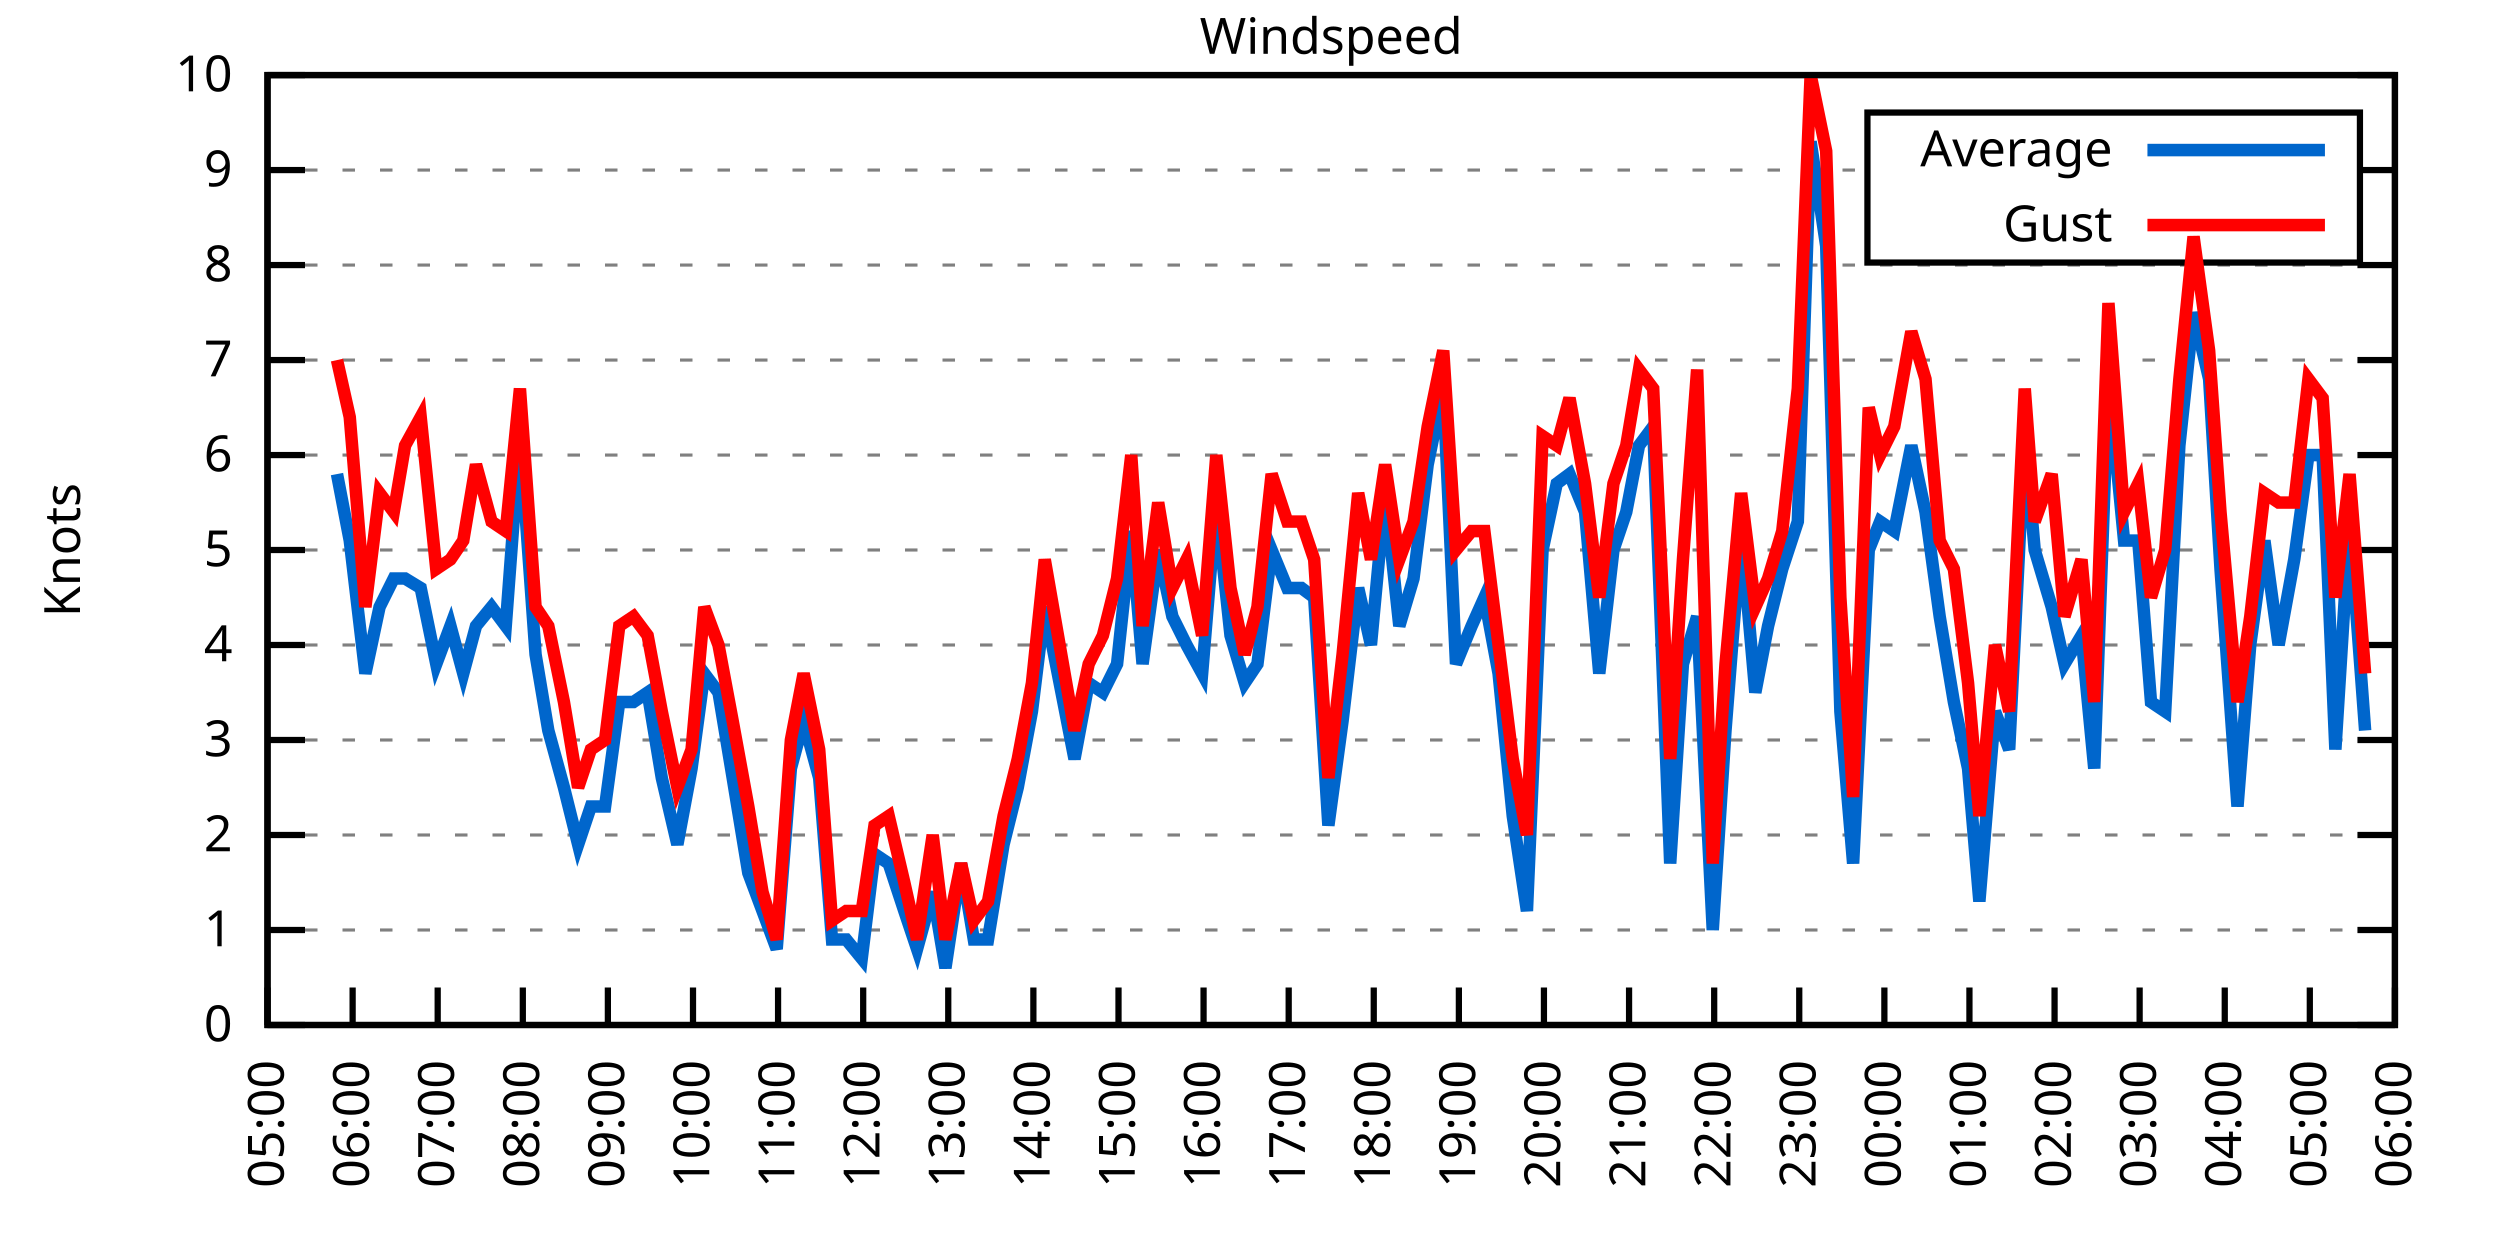
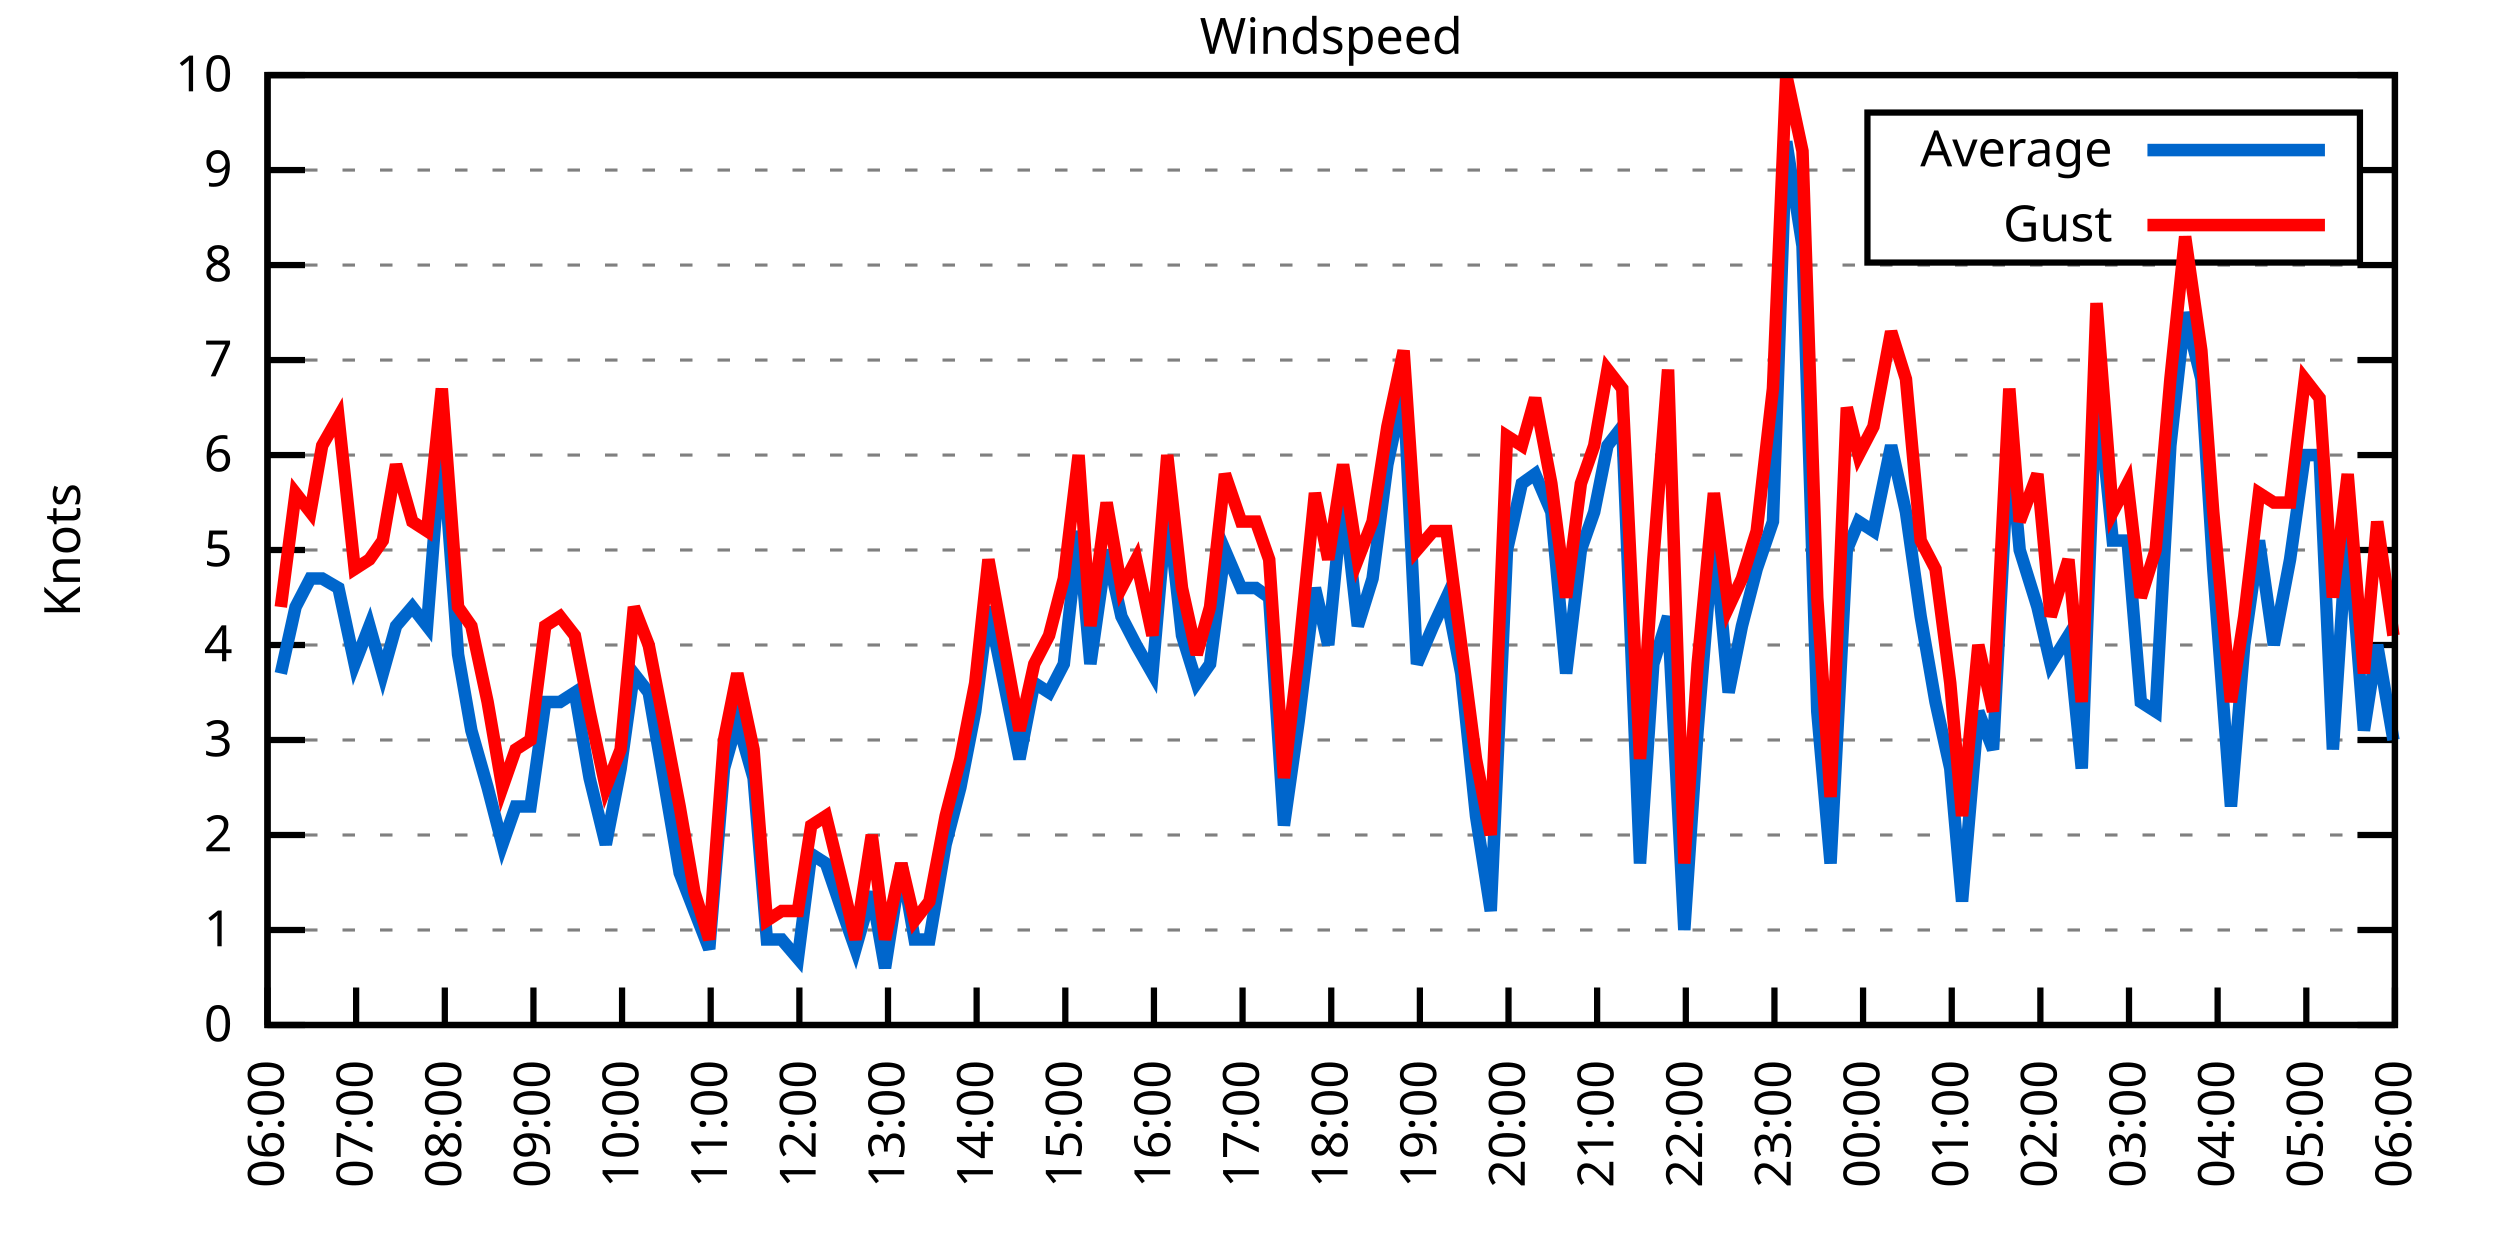
<svg xmlns="http://www.w3.org/2000/svg" xmlns:xlink="http://www.w3.org/1999/xlink" width="400" height="200" viewBox="0 0 400 200">
  <g id="gnuplot_canvas">
    <rect x="0" y="0" width="400" height="200" fill="none" />
    <defs>
      <circle id="gpDot" r="0.5" stroke-width="0.5" stroke="currentColor" />
      <path id="gpPt0" stroke-width="0.333" stroke="currentColor" d="M-1,0 h2 M0,-1 v2" />
      <path id="gpPt1" stroke-width="0.333" stroke="currentColor" d="M-1,-1 L1,1 M1,-1 L-1,1" />
      <path id="gpPt2" stroke-width="0.333" stroke="currentColor" d="M-1,0 L1,0 M0,-1 L0,1 M-1,-1 L1,1 M-1,1 L1,-1" />
      <rect id="gpPt3" stroke-width="0.333" stroke="currentColor" x="-1" y="-1" width="2" height="2" />
      <rect id="gpPt4" stroke-width="0.333" stroke="currentColor" fill="currentColor" x="-1" y="-1" width="2" height="2" />
      <circle id="gpPt5" stroke-width="0.333" stroke="currentColor" cx="0" cy="0" r="1" />
      <use xlink:href="#gpPt5" id="gpPt6" fill="currentColor" stroke="none" />
      <path id="gpPt7" stroke-width="0.333" stroke="currentColor" d="M0,-1.33 L-1.33,0.67 L1.33,0.67 z" />
      <use xlink:href="#gpPt7" id="gpPt8" fill="currentColor" stroke="none" />
      <use xlink:href="#gpPt7" id="gpPt9" stroke="currentColor" transform="rotate(180)" />
      <use xlink:href="#gpPt9" id="gpPt10" fill="currentColor" stroke="none" />
      <use xlink:href="#gpPt3" id="gpPt11" stroke="currentColor" transform="rotate(45)" />
      <use xlink:href="#gpPt11" id="gpPt12" fill="currentColor" stroke="none" />
      <path id="gpPt13" stroke-width="0.333" stroke="currentColor" d="M0,1.330 L1.265,0.411 L0.782,-1.067 L-0.782,-1.076 L-1.265,0.411 z" />
      <use xlink:href="#gpPt13" id="gpPt14" fill="currentColor" stroke="none" />
      <filter id="textbox" filterUnits="objectBoundingBox" x="0" y="0" height="1" width="1">
        <feFlood flood-color="white" flood-opacity="1" result="bgnd" />
        <feComposite in="SourceGraphic" in2="bgnd" operator="atop" />
      </filter>
      <filter id="greybox" filterUnits="objectBoundingBox" x="0" y="0" height="1" width="1">
        <feFlood flood-color="lightgrey" flood-opacity="1" result="grey" />
        <feComposite in="SourceGraphic" in2="grey" operator="atop" />
      </filter>
    </defs>
    <g fill="none" color="white" stroke="currentColor" stroke-width="1.00" stroke-linecap="butt" stroke-linejoin="miter">
</g>
    <g fill="none" color="black" stroke="currentColor" stroke-width="1.00" stroke-linecap="butt" stroke-linejoin="miter">
      <g stroke="none" shape-rendering="crispEdges">
        <polygon fill="rgb(255, 255, 255)" points="42.80,164.00 383.18,164.00 383.18,12.02 42.80,12.02 " />
      </g>
    </g>
    <g fill="none" color="black" stroke="currentColor" stroke-width="1.00" stroke-linecap="butt" stroke-linejoin="miter">
</g>
    <g fill="none" color="black" stroke="black" stroke-width="0.50" stroke-linecap="butt" stroke-linejoin="miter">
</g>
    <g fill="none" color="gray" stroke="currentColor" stroke-width="0.50" stroke-linecap="butt" stroke-linejoin="miter">
      <path stroke="gray" stroke-dasharray="2,4" class="gridline" d="M42.80,164.00 L383.19,164.00  " />
    </g>
    <g fill="none" color="gray" stroke="gray" stroke-width="1.00" stroke-linecap="butt" stroke-linejoin="miter">
</g>
    <g fill="none" color="black" stroke="currentColor" stroke-width="1.00" stroke-linecap="butt" stroke-linejoin="miter">
      <path stroke="black" d="M42.80,164.00 L48.80,164.00 M383.19,164.00 L377.19,164.00  " />
      <g transform="translate(37.20,166.60)" stroke="none" fill="black" font-family="Sans" font-size="8.00" text-anchor="end">
        <text>
          <tspan font-family="Sans"> 0</tspan>
        </text>
      </g>
    </g>
    <g fill="none" color="black" stroke="currentColor" stroke-width="1.00" stroke-linecap="butt" stroke-linejoin="miter">
</g>
    <g fill="none" color="black" stroke="black" stroke-width="0.50" stroke-linecap="butt" stroke-linejoin="miter">
</g>
    <g fill="none" color="gray" stroke="currentColor" stroke-width="0.50" stroke-linecap="butt" stroke-linejoin="miter">
      <path stroke="gray" stroke-dasharray="2,4" class="gridline" d="M42.80,148.80 L383.19,148.80  " />
    </g>
    <g fill="none" color="gray" stroke="gray" stroke-width="1.00" stroke-linecap="butt" stroke-linejoin="miter">
</g>
    <g fill="none" color="black" stroke="currentColor" stroke-width="1.00" stroke-linecap="butt" stroke-linejoin="miter">
      <path stroke="black" d="M42.80,148.80 L48.80,148.80 M383.19,148.80 L377.19,148.80  " />
      <g transform="translate(37.20,151.40)" stroke="none" fill="black" font-family="Sans" font-size="8.00" text-anchor="end">
        <text>
          <tspan font-family="Sans"> 1</tspan>
        </text>
      </g>
    </g>
    <g fill="none" color="black" stroke="currentColor" stroke-width="1.00" stroke-linecap="butt" stroke-linejoin="miter">
</g>
    <g fill="none" color="black" stroke="black" stroke-width="0.50" stroke-linecap="butt" stroke-linejoin="miter">
</g>
    <g fill="none" color="gray" stroke="currentColor" stroke-width="0.50" stroke-linecap="butt" stroke-linejoin="miter">
      <path stroke="gray" stroke-dasharray="2,4" class="gridline" d="M42.80,133.60 L383.19,133.60  " />
    </g>
    <g fill="none" color="gray" stroke="gray" stroke-width="1.00" stroke-linecap="butt" stroke-linejoin="miter">
</g>
    <g fill="none" color="black" stroke="currentColor" stroke-width="1.00" stroke-linecap="butt" stroke-linejoin="miter">
      <path stroke="black" d="M42.80,133.60 L48.80,133.60 M383.19,133.60 L377.19,133.60  " />
      <g transform="translate(37.20,136.20)" stroke="none" fill="black" font-family="Sans" font-size="8.00" text-anchor="end">
        <text>
          <tspan font-family="Sans"> 2</tspan>
        </text>
      </g>
    </g>
    <g fill="none" color="black" stroke="currentColor" stroke-width="1.00" stroke-linecap="butt" stroke-linejoin="miter">
</g>
    <g fill="none" color="black" stroke="black" stroke-width="0.50" stroke-linecap="butt" stroke-linejoin="miter">
</g>
    <g fill="none" color="gray" stroke="currentColor" stroke-width="0.50" stroke-linecap="butt" stroke-linejoin="miter">
      <path stroke="gray" stroke-dasharray="2,4" class="gridline" d="M42.80,118.40 L383.19,118.40  " />
    </g>
    <g fill="none" color="gray" stroke="gray" stroke-width="1.00" stroke-linecap="butt" stroke-linejoin="miter">
</g>
    <g fill="none" color="black" stroke="currentColor" stroke-width="1.00" stroke-linecap="butt" stroke-linejoin="miter">
      <path stroke="black" d="M42.80,118.40 L48.80,118.40 M383.19,118.40 L377.19,118.40  " />
      <g transform="translate(37.20,121.00)" stroke="none" fill="black" font-family="Sans" font-size="8.00" text-anchor="end">
        <text>
          <tspan font-family="Sans"> 3</tspan>
        </text>
      </g>
    </g>
    <g fill="none" color="black" stroke="currentColor" stroke-width="1.00" stroke-linecap="butt" stroke-linejoin="miter">
</g>
    <g fill="none" color="black" stroke="black" stroke-width="0.50" stroke-linecap="butt" stroke-linejoin="miter">
</g>
    <g fill="none" color="gray" stroke="currentColor" stroke-width="0.50" stroke-linecap="butt" stroke-linejoin="miter">
      <path stroke="gray" stroke-dasharray="2,4" class="gridline" d="M42.80,103.20 L383.19,103.20  " />
    </g>
    <g fill="none" color="gray" stroke="gray" stroke-width="1.00" stroke-linecap="butt" stroke-linejoin="miter">
</g>
    <g fill="none" color="black" stroke="currentColor" stroke-width="1.00" stroke-linecap="butt" stroke-linejoin="miter">
      <path stroke="black" d="M42.80,103.20 L48.80,103.20 M383.19,103.20 L377.19,103.20  " />
      <g transform="translate(37.20,105.80)" stroke="none" fill="black" font-family="Sans" font-size="8.00" text-anchor="end">
        <text>
          <tspan font-family="Sans"> 4</tspan>
        </text>
      </g>
    </g>
    <g fill="none" color="black" stroke="currentColor" stroke-width="1.00" stroke-linecap="butt" stroke-linejoin="miter">
</g>
    <g fill="none" color="black" stroke="black" stroke-width="0.50" stroke-linecap="butt" stroke-linejoin="miter">
</g>
    <g fill="none" color="gray" stroke="currentColor" stroke-width="0.50" stroke-linecap="butt" stroke-linejoin="miter">
      <path stroke="gray" stroke-dasharray="2,4" class="gridline" d="M42.80,88.00 L383.19,88.00  " />
    </g>
    <g fill="none" color="gray" stroke="gray" stroke-width="1.00" stroke-linecap="butt" stroke-linejoin="miter">
</g>
    <g fill="none" color="black" stroke="currentColor" stroke-width="1.00" stroke-linecap="butt" stroke-linejoin="miter">
      <path stroke="black" d="M42.80,88.00 L48.80,88.00 M383.19,88.00 L377.19,88.00  " />
      <g transform="translate(37.20,90.60)" stroke="none" fill="black" font-family="Sans" font-size="8.00" text-anchor="end">
        <text>
          <tspan font-family="Sans"> 5</tspan>
        </text>
      </g>
    </g>
    <g fill="none" color="black" stroke="currentColor" stroke-width="1.00" stroke-linecap="butt" stroke-linejoin="miter">
</g>
    <g fill="none" color="black" stroke="black" stroke-width="0.50" stroke-linecap="butt" stroke-linejoin="miter">
</g>
    <g fill="none" color="gray" stroke="currentColor" stroke-width="0.50" stroke-linecap="butt" stroke-linejoin="miter">
      <path stroke="gray" stroke-dasharray="2,4" class="gridline" d="M42.80,72.81 L383.19,72.81  " />
    </g>
    <g fill="none" color="gray" stroke="gray" stroke-width="1.00" stroke-linecap="butt" stroke-linejoin="miter">
</g>
    <g fill="none" color="black" stroke="currentColor" stroke-width="1.00" stroke-linecap="butt" stroke-linejoin="miter">
      <path stroke="black" d="M42.80,72.81 L48.80,72.81 M383.19,72.81 L377.19,72.81  " />
      <g transform="translate(37.20,75.41)" stroke="none" fill="black" font-family="Sans" font-size="8.00" text-anchor="end">
        <text>
          <tspan font-family="Sans"> 6</tspan>
        </text>
      </g>
    </g>
    <g fill="none" color="black" stroke="currentColor" stroke-width="1.00" stroke-linecap="butt" stroke-linejoin="miter">
</g>
    <g fill="none" color="black" stroke="black" stroke-width="0.50" stroke-linecap="butt" stroke-linejoin="miter">
</g>
    <g fill="none" color="gray" stroke="currentColor" stroke-width="0.50" stroke-linecap="butt" stroke-linejoin="miter">
      <path stroke="gray" stroke-dasharray="2,4" class="gridline" d="M42.80,57.61 L383.19,57.61  " />
    </g>
    <g fill="none" color="gray" stroke="gray" stroke-width="1.00" stroke-linecap="butt" stroke-linejoin="miter">
</g>
    <g fill="none" color="black" stroke="currentColor" stroke-width="1.00" stroke-linecap="butt" stroke-linejoin="miter">
      <path stroke="black" d="M42.80,57.61 L48.80,57.61 M383.19,57.61 L377.19,57.61  " />
      <g transform="translate(37.20,60.21)" stroke="none" fill="black" font-family="Sans" font-size="8.00" text-anchor="end">
        <text>
          <tspan font-family="Sans"> 7</tspan>
        </text>
      </g>
    </g>
    <g fill="none" color="black" stroke="currentColor" stroke-width="1.00" stroke-linecap="butt" stroke-linejoin="miter">
</g>
    <g fill="none" color="black" stroke="black" stroke-width="0.50" stroke-linecap="butt" stroke-linejoin="miter">
</g>
    <g fill="none" color="gray" stroke="currentColor" stroke-width="0.50" stroke-linecap="butt" stroke-linejoin="miter">
      <path stroke="gray" stroke-dasharray="2,4" class="gridline" d="M42.80,42.41 L383.19,42.41  " />
    </g>
    <g fill="none" color="gray" stroke="gray" stroke-width="1.00" stroke-linecap="butt" stroke-linejoin="miter">
</g>
    <g fill="none" color="black" stroke="currentColor" stroke-width="1.00" stroke-linecap="butt" stroke-linejoin="miter">
      <path stroke="black" d="M42.80,42.41 L48.80,42.41 M383.19,42.41 L377.19,42.41  " />
      <g transform="translate(37.20,45.01)" stroke="none" fill="black" font-family="Sans" font-size="8.00" text-anchor="end">
        <text>
          <tspan font-family="Sans"> 8</tspan>
        </text>
      </g>
    </g>
    <g fill="none" color="black" stroke="currentColor" stroke-width="1.00" stroke-linecap="butt" stroke-linejoin="miter">
</g>
    <g fill="none" color="black" stroke="black" stroke-width="0.50" stroke-linecap="butt" stroke-linejoin="miter">
</g>
    <g fill="none" color="gray" stroke="currentColor" stroke-width="0.50" stroke-linecap="butt" stroke-linejoin="miter">
      <path stroke="gray" stroke-dasharray="2,4" class="gridline" d="M42.80,27.21 L298.79,27.21 M377.59,27.21 L383.19,27.21  " />
    </g>
    <g fill="none" color="gray" stroke="gray" stroke-width="1.00" stroke-linecap="butt" stroke-linejoin="miter">
</g>
    <g fill="none" color="black" stroke="currentColor" stroke-width="1.00" stroke-linecap="butt" stroke-linejoin="miter">
      <path stroke="black" d="M42.80,27.21 L48.80,27.21 M383.19,27.21 L377.19,27.21  " />
      <g transform="translate(37.20,29.81)" stroke="none" fill="black" font-family="Sans" font-size="8.00" text-anchor="end">
        <text>
          <tspan font-family="Sans"> 9</tspan>
        </text>
      </g>
    </g>
    <g fill="none" color="black" stroke="currentColor" stroke-width="1.00" stroke-linecap="butt" stroke-linejoin="miter">
</g>
    <g fill="none" color="black" stroke="black" stroke-width="0.50" stroke-linecap="butt" stroke-linejoin="miter">
</g>
    <g fill="none" color="gray" stroke="currentColor" stroke-width="0.50" stroke-linecap="butt" stroke-linejoin="miter">
      <path stroke="gray" stroke-dasharray="2,4" class="gridline" d="M42.80,12.01 L383.19,12.01  " />
    </g>
    <g fill="none" color="gray" stroke="gray" stroke-width="1.00" stroke-linecap="butt" stroke-linejoin="miter">
</g>
    <g fill="none" color="black" stroke="currentColor" stroke-width="1.00" stroke-linecap="butt" stroke-linejoin="miter">
      <path stroke="black" d="M42.80,12.01 L48.80,12.01 M383.19,12.01 L377.19,12.01  " />
      <g transform="translate(37.20,14.61)" stroke="none" fill="black" font-family="Sans" font-size="8.00" text-anchor="end">
        <text>
          <tspan font-family="Sans"> 10</tspan>
        </text>
      </g>
    </g>
    <g fill="none" color="black" stroke="currentColor" stroke-width="1.00" stroke-linecap="butt" stroke-linejoin="miter">
      <path stroke="black" d="M42.80,164.00 L42.80,158.00  " />
      <g transform="translate(45.40,169.60) rotate(270.00)" stroke="none" fill="black" font-family="Sans" font-size="8.00" text-anchor="end">
        <text>
-           <tspan font-family="Sans">05:00</tspan>
-         </text>
-       </g>
-     </g>
-     <g fill="none" color="black" stroke="currentColor" stroke-width="1.00" stroke-linecap="butt" stroke-linejoin="miter">
-       <path stroke="black" d="M56.42,164.00 L56.42,158.00  " />
-       <g transform="translate(59.02,169.60) rotate(270.00)" stroke="none" fill="black" font-family="Sans" font-size="8.00" text-anchor="end">
-         <text>
          <tspan font-family="Sans">06:00</tspan>
        </text>
      </g>
    </g>
    <g fill="none" color="black" stroke="currentColor" stroke-width="1.00" stroke-linecap="butt" stroke-linejoin="miter">
-       <path stroke="black" d="M70.03,164.00 L70.03,158.00  " />
-       <g transform="translate(72.63,169.60) rotate(270.00)" stroke="none" fill="black" font-family="Sans" font-size="8.00" text-anchor="end">
+       <path stroke="black" d="M56.98,164.00 L56.98,158.00  " />
+       <g transform="translate(59.58,169.60) rotate(270.00)" stroke="none" fill="black" font-family="Sans" font-size="8.00" text-anchor="end">
        <text>
          <tspan font-family="Sans">07:00</tspan>
        </text>
      </g>
    </g>
    <g fill="none" color="black" stroke="currentColor" stroke-width="1.00" stroke-linecap="butt" stroke-linejoin="miter">
-       <path stroke="black" d="M83.65,164.00 L83.65,158.00  " />
-       <g transform="translate(86.25,169.60) rotate(270.00)" stroke="none" fill="black" font-family="Sans" font-size="8.00" text-anchor="end">
+       <path stroke="black" d="M71.17,164.00 L71.17,158.00  " />
+       <g transform="translate(73.77,169.60) rotate(270.00)" stroke="none" fill="black" font-family="Sans" font-size="8.00" text-anchor="end">
        <text>
          <tspan font-family="Sans">08:00</tspan>
        </text>
      </g>
    </g>
    <g fill="none" color="black" stroke="currentColor" stroke-width="1.00" stroke-linecap="butt" stroke-linejoin="miter">
-       <path stroke="black" d="M97.26,164.00 L97.26,158.00  " />
-       <g transform="translate(99.86,169.60) rotate(270.00)" stroke="none" fill="black" font-family="Sans" font-size="8.00" text-anchor="end">
+       <path stroke="black" d="M85.35,164.00 L85.35,158.00  " />
+       <g transform="translate(87.95,169.60) rotate(270.00)" stroke="none" fill="black" font-family="Sans" font-size="8.00" text-anchor="end">
        <text>
          <tspan font-family="Sans">09:00</tspan>
        </text>
      </g>
    </g>
    <g fill="none" color="black" stroke="currentColor" stroke-width="1.00" stroke-linecap="butt" stroke-linejoin="miter">
-       <path stroke="black" d="M110.88,164.00 L110.88,158.00  " />
-       <g transform="translate(113.48,169.60) rotate(270.00)" stroke="none" fill="black" font-family="Sans" font-size="8.00" text-anchor="end">
+       <path stroke="black" d="M99.53,164.00 L99.53,158.00  " />
+       <g transform="translate(102.13,169.60) rotate(270.00)" stroke="none" fill="black" font-family="Sans" font-size="8.00" text-anchor="end">
        <text>
          <tspan font-family="Sans">10:00</tspan>
        </text>
      </g>
    </g>
    <g fill="none" color="black" stroke="currentColor" stroke-width="1.00" stroke-linecap="butt" stroke-linejoin="miter">
-       <path stroke="black" d="M124.49,164.00 L124.49,158.00  " />
-       <g transform="translate(127.09,169.60) rotate(270.00)" stroke="none" fill="black" font-family="Sans" font-size="8.00" text-anchor="end">
+       <path stroke="black" d="M113.71,164.00 L113.71,158.00  " />
+       <g transform="translate(116.31,169.60) rotate(270.00)" stroke="none" fill="black" font-family="Sans" font-size="8.00" text-anchor="end">
        <text>
          <tspan font-family="Sans">11:00</tspan>
        </text>
      </g>
    </g>
    <g fill="none" color="black" stroke="currentColor" stroke-width="1.00" stroke-linecap="butt" stroke-linejoin="miter">
-       <path stroke="black" d="M138.11,164.00 L138.11,158.00  " />
-       <g transform="translate(140.71,169.60) rotate(270.00)" stroke="none" fill="black" font-family="Sans" font-size="8.00" text-anchor="end">
+       <path stroke="black" d="M127.90,164.00 L127.90,158.00  " />
+       <g transform="translate(130.50,169.60) rotate(270.00)" stroke="none" fill="black" font-family="Sans" font-size="8.00" text-anchor="end">
        <text>
          <tspan font-family="Sans">12:00</tspan>
        </text>
      </g>
    </g>
    <g fill="none" color="black" stroke="currentColor" stroke-width="1.00" stroke-linecap="butt" stroke-linejoin="miter">
-       <path stroke="black" d="M151.72,164.00 L151.72,158.00  " />
-       <g transform="translate(154.32,169.60) rotate(270.00)" stroke="none" fill="black" font-family="Sans" font-size="8.00" text-anchor="end">
+       <path stroke="black" d="M142.08,164.00 L142.08,158.00  " />
+       <g transform="translate(144.68,169.60) rotate(270.00)" stroke="none" fill="black" font-family="Sans" font-size="8.00" text-anchor="end">
        <text>
          <tspan font-family="Sans">13:00</tspan>
        </text>
      </g>
    </g>
    <g fill="none" color="black" stroke="currentColor" stroke-width="1.00" stroke-linecap="butt" stroke-linejoin="miter">
-       <path stroke="black" d="M165.34,164.00 L165.34,158.00  " />
-       <g transform="translate(167.94,169.60) rotate(270.00)" stroke="none" fill="black" font-family="Sans" font-size="8.00" text-anchor="end">
+       <path stroke="black" d="M156.26,164.00 L156.26,158.00  " />
+       <g transform="translate(158.86,169.60) rotate(270.00)" stroke="none" fill="black" font-family="Sans" font-size="8.00" text-anchor="end">
        <text>
          <tspan font-family="Sans">14:00</tspan>
        </text>
      </g>
    </g>
    <g fill="none" color="black" stroke="currentColor" stroke-width="1.00" stroke-linecap="butt" stroke-linejoin="miter">
-       <path stroke="black" d="M178.96,164.00 L178.96,158.00  " />
-       <g transform="translate(181.56,169.60) rotate(270.00)" stroke="none" fill="black" font-family="Sans" font-size="8.00" text-anchor="end">
+       <path stroke="black" d="M170.45,164.00 L170.45,158.00  " />
+       <g transform="translate(173.05,169.60) rotate(270.00)" stroke="none" fill="black" font-family="Sans" font-size="8.00" text-anchor="end">
        <text>
          <tspan font-family="Sans">15:00</tspan>
        </text>
      </g>
    </g>
    <g fill="none" color="black" stroke="currentColor" stroke-width="1.00" stroke-linecap="butt" stroke-linejoin="miter">
-       <path stroke="black" d="M192.57,164.00 L192.57,158.00  " />
-       <g transform="translate(195.17,169.60) rotate(270.00)" stroke="none" fill="black" font-family="Sans" font-size="8.00" text-anchor="end">
+       <path stroke="black" d="M184.63,164.00 L184.63,158.00  " />
+       <g transform="translate(187.23,169.60) rotate(270.00)" stroke="none" fill="black" font-family="Sans" font-size="8.00" text-anchor="end">
        <text>
          <tspan font-family="Sans">16:00</tspan>
        </text>
      </g>
    </g>
    <g fill="none" color="black" stroke="currentColor" stroke-width="1.00" stroke-linecap="butt" stroke-linejoin="miter">
-       <path stroke="black" d="M206.19,164.00 L206.19,158.00  " />
-       <g transform="translate(208.79,169.60) rotate(270.00)" stroke="none" fill="black" font-family="Sans" font-size="8.00" text-anchor="end">
+       <path stroke="black" d="M198.81,164.00 L198.81,158.00  " />
+       <g transform="translate(201.41,169.60) rotate(270.00)" stroke="none" fill="black" font-family="Sans" font-size="8.00" text-anchor="end">
        <text>
          <tspan font-family="Sans">17:00</tspan>
        </text>
      </g>
    </g>
    <g fill="none" color="black" stroke="currentColor" stroke-width="1.00" stroke-linecap="butt" stroke-linejoin="miter">
-       <path stroke="black" d="M219.80,164.00 L219.80,158.00  " />
-       <g transform="translate(222.40,169.60) rotate(270.00)" stroke="none" fill="black" font-family="Sans" font-size="8.00" text-anchor="end">
+       <path stroke="black" d="M213.00,164.00 L213.00,158.00  " />
+       <g transform="translate(215.60,169.60) rotate(270.00)" stroke="none" fill="black" font-family="Sans" font-size="8.00" text-anchor="end">
        <text>
          <tspan font-family="Sans">18:00</tspan>
        </text>
      </g>
    </g>
    <g fill="none" color="black" stroke="currentColor" stroke-width="1.00" stroke-linecap="butt" stroke-linejoin="miter">
-       <path stroke="black" d="M233.42,164.00 L233.42,158.00  " />
-       <g transform="translate(236.02,169.60) rotate(270.00)" stroke="none" fill="black" font-family="Sans" font-size="8.00" text-anchor="end">
+       <path stroke="black" d="M227.18,164.00 L227.18,158.00  " />
+       <g transform="translate(229.78,169.60) rotate(270.00)" stroke="none" fill="black" font-family="Sans" font-size="8.00" text-anchor="end">
        <text>
          <tspan font-family="Sans">19:00</tspan>
        </text>
      </g>
    </g>
    <g fill="none" color="black" stroke="currentColor" stroke-width="1.00" stroke-linecap="butt" stroke-linejoin="miter">
-       <path stroke="black" d="M247.03,164.00 L247.03,158.00  " />
-       <g transform="translate(249.63,169.60) rotate(270.00)" stroke="none" fill="black" font-family="Sans" font-size="8.00" text-anchor="end">
+       <path stroke="black" d="M241.36,164.00 L241.36,158.00  " />
+       <g transform="translate(243.96,169.60) rotate(270.00)" stroke="none" fill="black" font-family="Sans" font-size="8.00" text-anchor="end">
        <text>
          <tspan font-family="Sans">20:00</tspan>
        </text>
      </g>
    </g>
    <g fill="none" color="black" stroke="currentColor" stroke-width="1.00" stroke-linecap="butt" stroke-linejoin="miter">
-       <path stroke="black" d="M260.65,164.00 L260.65,158.00  " />
-       <g transform="translate(263.25,169.60) rotate(270.00)" stroke="none" fill="black" font-family="Sans" font-size="8.00" text-anchor="end">
+       <path stroke="black" d="M255.54,164.00 L255.54,158.00  " />
+       <g transform="translate(258.14,169.60) rotate(270.00)" stroke="none" fill="black" font-family="Sans" font-size="8.00" text-anchor="end">
        <text>
          <tspan font-family="Sans">21:00</tspan>
        </text>
      </g>
    </g>
    <g fill="none" color="black" stroke="currentColor" stroke-width="1.00" stroke-linecap="butt" stroke-linejoin="miter">
-       <path stroke="black" d="M274.27,164.00 L274.27,158.00  " />
-       <g transform="translate(276.87,169.60) rotate(270.00)" stroke="none" fill="black" font-family="Sans" font-size="8.00" text-anchor="end">
+       <path stroke="black" d="M269.73,164.00 L269.73,158.00  " />
+       <g transform="translate(272.33,169.60) rotate(270.00)" stroke="none" fill="black" font-family="Sans" font-size="8.00" text-anchor="end">
        <text>
          <tspan font-family="Sans">22:00</tspan>
        </text>
      </g>
    </g>
    <g fill="none" color="black" stroke="currentColor" stroke-width="1.00" stroke-linecap="butt" stroke-linejoin="miter">
-       <path stroke="black" d="M287.88,164.00 L287.88,158.00  " />
-       <g transform="translate(290.48,169.60) rotate(270.00)" stroke="none" fill="black" font-family="Sans" font-size="8.00" text-anchor="end">
+       <path stroke="black" d="M283.91,164.00 L283.91,158.00  " />
+       <g transform="translate(286.51,169.60) rotate(270.00)" stroke="none" fill="black" font-family="Sans" font-size="8.00" text-anchor="end">
        <text>
          <tspan font-family="Sans">23:00</tspan>
        </text>
      </g>
    </g>
    <g fill="none" color="black" stroke="currentColor" stroke-width="1.00" stroke-linecap="butt" stroke-linejoin="miter">
-       <path stroke="black" d="M301.50,164.00 L301.50,158.00  " />
-       <g transform="translate(304.10,169.60) rotate(270.00)" stroke="none" fill="black" font-family="Sans" font-size="8.00" text-anchor="end">
+       <path stroke="black" d="M298.09,164.00 L298.09,158.00  " />
+       <g transform="translate(300.69,169.60) rotate(270.00)" stroke="none" fill="black" font-family="Sans" font-size="8.00" text-anchor="end">
        <text>
          <tspan font-family="Sans">00:00</tspan>
        </text>
      </g>
    </g>
    <g fill="none" color="black" stroke="currentColor" stroke-width="1.00" stroke-linecap="butt" stroke-linejoin="miter">
-       <path stroke="black" d="M315.11,164.00 L315.11,158.00  " />
-       <g transform="translate(317.71,169.60) rotate(270.00)" stroke="none" fill="black" font-family="Sans" font-size="8.00" text-anchor="end">
+       <path stroke="black" d="M312.28,164.00 L312.28,158.00  " />
+       <g transform="translate(314.88,169.60) rotate(270.00)" stroke="none" fill="black" font-family="Sans" font-size="8.00" text-anchor="end">
        <text>
          <tspan font-family="Sans">01:00</tspan>
        </text>
      </g>
    </g>
    <g fill="none" color="black" stroke="currentColor" stroke-width="1.00" stroke-linecap="butt" stroke-linejoin="miter">
-       <path stroke="black" d="M328.73,164.00 L328.73,158.00  " />
-       <g transform="translate(331.33,169.60) rotate(270.00)" stroke="none" fill="black" font-family="Sans" font-size="8.00" text-anchor="end">
+       <path stroke="black" d="M326.46,164.00 L326.46,158.00  " />
+       <g transform="translate(329.06,169.60) rotate(270.00)" stroke="none" fill="black" font-family="Sans" font-size="8.00" text-anchor="end">
        <text>
          <tspan font-family="Sans">02:00</tspan>
        </text>
      </g>
    </g>
    <g fill="none" color="black" stroke="currentColor" stroke-width="1.00" stroke-linecap="butt" stroke-linejoin="miter">
-       <path stroke="black" d="M342.34,164.00 L342.34,158.00  " />
-       <g transform="translate(344.94,169.60) rotate(270.00)" stroke="none" fill="black" font-family="Sans" font-size="8.00" text-anchor="end">
+       <path stroke="black" d="M340.64,164.00 L340.64,158.00  " />
+       <g transform="translate(343.24,169.60) rotate(270.00)" stroke="none" fill="black" font-family="Sans" font-size="8.00" text-anchor="end">
        <text>
          <tspan font-family="Sans">03:00</tspan>
        </text>
      </g>
    </g>
    <g fill="none" color="black" stroke="currentColor" stroke-width="1.00" stroke-linecap="butt" stroke-linejoin="miter">
-       <path stroke="black" d="M355.96,164.00 L355.96,158.00  " />
-       <g transform="translate(358.56,169.60) rotate(270.00)" stroke="none" fill="black" font-family="Sans" font-size="8.00" text-anchor="end">
+       <path stroke="black" d="M354.82,164.00 L354.82,158.00  " />
+       <g transform="translate(357.42,169.60) rotate(270.00)" stroke="none" fill="black" font-family="Sans" font-size="8.00" text-anchor="end">
        <text>
          <tspan font-family="Sans">04:00</tspan>
        </text>
      </g>
    </g>
    <g fill="none" color="black" stroke="currentColor" stroke-width="1.00" stroke-linecap="butt" stroke-linejoin="miter">
-       <path stroke="black" d="M369.57,164.00 L369.57,158.00  " />
-       <g transform="translate(372.17,169.60) rotate(270.00)" stroke="none" fill="black" font-family="Sans" font-size="8.00" text-anchor="end">
+       <path stroke="black" d="M369.01,164.00 L369.01,158.00  " />
+       <g transform="translate(371.61,169.60) rotate(270.00)" stroke="none" fill="black" font-family="Sans" font-size="8.00" text-anchor="end">
        <text>
          <tspan font-family="Sans">05:00</tspan>
        </text>
      </g>
    </g>
    <g fill="none" color="black" stroke="currentColor" stroke-width="1.00" stroke-linecap="butt" stroke-linejoin="miter">
      <path stroke="black" d="M383.19,164.00 L383.19,158.00  " />
      <g transform="translate(385.79,169.60) rotate(270.00)" stroke="none" fill="black" font-family="Sans" font-size="8.00" text-anchor="end">
        <text>
          <tspan font-family="Sans">06:00</tspan>
        </text>
      </g>
    </g>
    <g fill="none" color="black" stroke="currentColor" stroke-width="1.00" stroke-linecap="butt" stroke-linejoin="miter">
</g>
    <g fill="none" color="black" stroke="currentColor" stroke-width="1.00" stroke-linecap="butt" stroke-linejoin="miter">
      <path stroke="black" d="M42.80,12.01 L42.80,164.00 L383.19,164.00 L383.19,12.01 L42.80,12.01 Z  " />
    </g>
    <g fill="none" color="black" stroke="currentColor" stroke-width="1.00" stroke-linecap="butt" stroke-linejoin="miter">
</g>
    <g fill="none" color="black" stroke="currentColor" stroke-width="1.00" stroke-linecap="butt" stroke-linejoin="miter">
      <path stroke="black" d="M298.79,42.01 L298.79,18.01 L377.59,18.01 L377.59,42.01 L298.79,42.01 Z  " />
    </g>
    <g id="Windspeed_plot_1">
      <g fill="none" color="white" stroke="black" stroke-width="2.00" stroke-linecap="butt" stroke-linejoin="miter">
</g>
      <g fill="none" color="black" stroke="currentColor" stroke-width="2.00" stroke-linecap="butt" stroke-linejoin="miter">
        <g transform="translate(337.99,26.61)" stroke="none" fill="black" font-family="Sans" font-size="8.00" text-anchor="end">
          <text>
            <tspan font-family="Sans">Average</tspan>
          </text>
        </g>
      </g>
      <g fill="none" color="black" stroke="currentColor" stroke-width="2.00" stroke-linecap="butt" stroke-linejoin="miter">
-         <path stroke="rgb(  0, 102, 204)" d="M343.59,24.01 L371.99,24.01 M53.92,75.85 L55.96,86.49 L58.46,107.76 L60.73,97.12 L63.00,92.56 L64.81,92.56   L67.31,94.08 L69.80,106.24 L72.07,100.16 L74.12,107.76 L76.16,100.16 L78.65,97.12 L80.92,100.16 L83.19,69.77   L85.69,104.72 L87.73,116.88 L90.23,126.00 L92.50,135.12 L94.54,129.04 L96.81,129.04 L99.08,112.32 L101.35,112.32   L103.62,110.80 L105.89,124.48 L108.38,135.12 L110.65,122.96 L112.69,107.76 L114.96,110.80 L117.23,124.48 L119.73,139.68   L122.00,145.76 L124.27,151.84 L126.54,122.96 L128.58,115.36 L131.07,124.48 L133.12,150.32 L135.39,150.32 L137.88,153.36   L139.92,136.64 L142.19,138.16 L144.69,145.76 L146.73,151.84 L149.23,142.72 L151.27,154.88 L153.77,138.16 L155.81,150.32   L158.08,150.32 L160.57,135.12 L162.84,126.00 L165.11,113.84 L167.16,97.12 L171.92,121.44 L174.19,109.28 L176.46,110.80   L178.73,106.24 L181.00,84.97 L182.81,106.24 L185.31,88.00 L187.58,98.64 L189.85,103.20 L192.34,107.76 L194.61,80.41   L196.88,101.68 L199.15,109.28 L201.19,106.24 L203.46,88.00 L205.96,94.08 L208.23,94.08 L210.27,95.60 L212.54,132.08   L214.81,115.36 L217.31,94.08 L219.35,103.20 L221.62,78.89 L223.89,100.16 L226.16,92.56 L228.43,74.33 L230.92,62.17   L232.96,106.24 L235.46,100.16 L237.50,95.60 L239.77,107.76 L242.04,130.56 L244.31,145.76 L246.81,88.00 L249.08,77.37   L251.12,75.85 L253.61,81.93 L255.88,107.76 L258.15,88.00 L260.20,81.93 L262.24,71.29 L264.51,68.25 L267.23,138.16   L269.27,106.24 L271.54,98.64 L274.04,148.80 L276.08,116.88 L278.58,84.97 L280.85,110.80 L282.89,100.16 L285.16,91.04   L287.65,83.45 L289.70,22.65 L292.19,39.37 L294.46,113.84 L296.50,138.16 L299.00,88.00 L300.82,83.45 L303.08,84.97   L305.81,71.29 L308.08,81.93 L310.35,98.64 L312.62,112.32 L314.89,122.96 L316.70,144.24 L319.20,113.84 L321.47,119.92   L323.96,69.77 L325.55,88.00 L328.27,97.12 L330.32,106.24 L333.04,101.68 L335.08,122.96 L337.35,60.65 L339.85,86.49   L342.12,86.49 L344.16,112.32 L346.43,113.84 L348.70,71.29 L350.97,50.01 L353.46,60.65 L355.28,91.04 L358.00,129.04   L360.04,103.20 L362.31,86.49 L364.58,103.20 L367.08,89.52 L369.35,72.81 L371.62,72.81 L373.66,119.92 L375.93,83.45   L378.42,116.88  " />
+         <path stroke="rgb(  0, 102, 204)" d="M343.59,24.01 L371.99,24.01 M44.93,107.76 L47.29,97.12 L49.66,92.56 L51.55,92.56 L54.15,94.08 L56.75,106.24   L59.11,100.16 L61.24,107.76 L63.37,100.16 L65.97,97.12 L68.33,100.16 L70.69,69.77 L73.29,104.72 L75.42,116.88   L78.02,126.00 L80.38,135.12 L82.51,129.04 L84.88,129.04 L87.24,112.32 L89.60,112.32 L91.97,110.80 L94.33,124.48   L96.93,135.12 L99.30,122.96 L101.42,107.76 L103.79,110.80 L106.15,124.48 L108.75,139.68 L111.11,145.76 L113.48,151.84   L115.84,122.96 L117.97,115.36 L120.57,124.48 L122.70,150.32 L125.06,150.32 L127.66,153.36 L129.79,136.64 L132.15,138.16   L134.75,145.76 L136.88,151.84 L139.48,142.72 L141.61,154.88 L144.21,138.16 L146.34,150.32 L148.70,150.32 L151.30,135.12   L153.66,126.00 L156.03,113.84 L158.15,97.12 L163.12,121.44 L165.48,109.28 L167.85,110.80 L170.21,106.24 L172.57,84.97   L174.46,106.24 L177.06,88.00 L179.43,98.64 L181.79,103.20 L184.39,107.76 L186.76,80.41 L189.12,101.68 L191.48,109.28   L193.61,106.24 L195.98,88.00 L198.58,94.08 L200.94,94.08 L203.07,95.60 L205.43,132.08 L207.79,115.36 L210.39,94.08   L212.52,103.20 L214.89,78.89 L217.25,100.16 L219.61,92.56 L221.98,74.33 L224.58,62.17 L226.71,106.24 L229.31,100.16   L231.43,95.60 L233.80,107.76 L236.16,130.56 L238.52,145.76 L241.12,88.00 L243.49,77.37 L245.62,75.85 L248.22,81.93   L250.58,107.76 L252.94,88.00 L255.07,81.93 L257.20,71.29 L259.56,68.25 L262.40,138.16 L264.53,106.24 L266.89,98.64   L269.49,148.80 L271.62,116.88 L274.22,84.97 L276.58,110.80 L278.71,100.16 L281.07,91.04 L283.67,83.45 L285.80,22.65   L288.40,39.37 L290.76,113.84 L292.89,138.16 L295.49,88.00 L297.38,83.45 L299.75,84.97 L302.58,71.29 L304.95,81.93   L307.31,98.64 L309.68,112.32 L312.04,122.96 L313.93,144.24 L316.53,113.84 L318.89,119.92 L321.49,69.77 L323.15,88.00   L325.99,97.12 L328.11,106.24 L330.95,101.68 L333.08,122.96 L335.44,60.65 L338.04,86.49 L340.40,86.49 L342.53,112.32   L344.90,113.84 L347.26,71.29 L349.62,50.01 L352.22,60.65 L354.12,91.04 L356.95,129.04 L359.08,103.20 L361.44,86.49   L363.81,103.20 L366.41,89.52 L368.77,72.81 L371.13,72.81 L373.26,119.92 L375.63,83.45 L378.23,116.88 L380.35,103.20   L382.95,118.40  " />
      </g>
    </g>
    <g id="Windspeed_plot_2">
      <g fill="none" color="black" stroke="currentColor" stroke-width="2.00" stroke-linecap="butt" stroke-linejoin="miter">
        <g transform="translate(337.99,38.61)" stroke="none" fill="black" font-family="Sans" font-size="8.00" text-anchor="end">
          <text>
            <tspan font-family="Sans">Gust</tspan>
          </text>
        </g>
      </g>
      <g fill="none" color="black" stroke="currentColor" stroke-width="2.00" stroke-linecap="butt" stroke-linejoin="miter">
-         <path stroke="rgb(255,   0,   0)" d="M343.59,36.01 L371.99,36.01 M53.92,57.61 L55.96,66.73 L58.46,97.12 L60.73,78.89 L63.00,81.93 L64.81,71.29   L67.31,66.73 L69.80,91.04 L72.07,89.52 L74.12,86.49 L76.16,74.33 L78.65,83.45 L80.92,84.97 L83.19,62.17   L85.69,97.12 L87.73,100.16 L90.23,112.32 L92.50,126.00 L94.54,119.92 L96.81,118.40 L99.08,100.16 L101.35,98.64   L103.62,101.68 L105.89,113.84 L108.38,126.00 L110.65,119.92 L112.69,97.12 L114.96,103.20 L117.23,115.36 L119.73,129.04   L122.00,142.72 L124.27,150.32 L126.54,118.40 L128.58,107.76 L131.07,119.92 L133.12,147.28 L135.39,145.76 L137.88,145.76   L139.92,132.08 L142.19,130.56 L144.69,141.20 L146.73,150.32 L149.23,133.60 L151.27,150.32 L153.77,138.16 L155.81,147.28   L158.08,144.24 L160.57,130.56 L162.84,121.44 L165.11,109.28 L167.16,89.52 L171.92,116.88 L174.19,106.24 L176.46,101.68   L178.73,92.56 L181.00,72.81 L182.81,100.16 L185.31,80.41 L187.58,94.08 L189.85,89.52 L192.34,101.68 L194.61,72.81   L196.88,94.08 L199.15,104.72 L201.19,97.12 L203.46,75.85 L205.96,83.45 L208.23,83.45 L210.27,89.52 L212.54,124.48   L214.81,104.72 L217.31,78.89 L219.35,89.52 L221.62,74.33 L223.89,89.52 L226.16,83.45 L228.43,68.25 L230.92,56.09   L232.96,88.00 L235.46,84.97 L237.50,84.97 L239.77,103.20 L242.04,121.44 L244.31,133.60 L246.81,69.77 L249.08,71.29   L251.12,63.69 L253.61,77.37 L255.88,95.60 L258.15,77.37 L260.20,71.29 L262.24,59.13 L264.51,62.17 L267.23,121.44   L269.27,89.52 L271.54,59.13 L274.04,138.16 L276.08,106.24 L278.58,78.89 L280.85,97.12 L282.89,92.56 L285.16,84.97   L287.65,62.17 L289.70,12.01 L292.19,24.17 L294.46,95.60 L296.50,127.52 L299.00,65.21 L300.82,72.81 L303.08,68.25   L305.81,53.05 L308.08,60.65 L310.35,86.49 L312.62,91.04 L314.89,109.28 L316.70,130.56 L319.20,103.20 L321.47,113.84   L323.96,62.17 L325.55,83.45 L328.27,75.85 L330.32,98.64 L333.04,89.52 L335.08,112.32 L337.35,48.49 L339.85,81.93   L342.12,77.37 L344.16,95.60 L346.43,88.00 L348.70,60.65 L350.97,37.85 L353.46,56.09 L355.28,81.93 L358.00,112.32   L360.04,98.64 L362.31,78.89 L364.58,80.41 L367.08,80.41 L369.35,60.65 L371.62,63.69 L373.66,95.60 L375.93,75.85   L378.42,107.76  " />
+         <path stroke="rgb(255,   0,   0)" d="M343.59,36.01 L371.99,36.01 M44.93,97.12 L47.29,78.89 L49.66,81.93 L51.55,71.29 L54.15,66.73 L56.75,91.04   L59.11,89.52 L61.24,86.49 L63.37,74.33 L65.97,83.45 L68.33,84.97 L70.69,62.17 L73.29,97.12 L75.42,100.16   L78.02,112.32 L80.38,126.00 L82.51,119.92 L84.88,118.40 L87.24,100.16 L89.60,98.64 L91.97,101.68 L94.33,113.84   L96.93,126.00 L99.30,119.92 L101.42,97.12 L103.79,103.20 L106.15,115.36 L108.75,129.04 L111.11,142.72 L113.48,150.32   L115.84,118.40 L117.97,107.76 L120.57,119.92 L122.70,147.28 L125.06,145.76 L127.66,145.76 L129.79,132.08 L132.15,130.56   L134.75,141.20 L136.88,150.32 L139.48,133.60 L141.61,150.32 L144.21,138.16 L146.34,147.28 L148.70,144.24 L151.30,130.56   L153.66,121.44 L156.03,109.28 L158.15,89.52 L163.12,116.88 L165.48,106.24 L167.85,101.68 L170.21,92.56 L172.57,72.81   L174.46,100.16 L177.06,80.41 L179.43,94.08 L181.79,89.52 L184.39,101.68 L186.76,72.81 L189.12,94.08 L191.48,104.72   L193.61,97.12 L195.98,75.85 L198.58,83.45 L200.94,83.45 L203.07,89.52 L205.43,124.48 L207.79,104.72 L210.39,78.89   L212.52,89.52 L214.89,74.33 L217.25,89.52 L219.61,83.45 L221.98,68.25 L224.58,56.09 L226.71,88.00 L229.31,84.97   L231.43,84.97 L233.80,103.20 L236.16,121.44 L238.52,133.60 L241.12,69.77 L243.49,71.29 L245.62,63.69 L248.22,77.37   L250.58,95.60 L252.94,77.37 L255.07,71.29 L257.20,59.13 L259.56,62.17 L262.40,121.44 L264.53,89.52 L266.89,59.13   L269.49,138.16 L271.62,106.24 L274.22,78.89 L276.58,97.12 L278.71,92.56 L281.07,84.97 L283.67,62.17 L285.80,12.01   L288.40,24.17 L290.76,95.60 L292.89,127.52 L295.49,65.21 L297.38,72.81 L299.75,68.25 L302.58,53.05 L304.95,60.65   L307.31,86.49 L309.68,91.04 L312.04,109.28 L313.93,130.56 L316.53,103.20 L318.89,113.84 L321.49,62.17 L323.15,83.45   L325.99,75.85 L328.11,98.64 L330.95,89.52 L333.08,112.32 L335.44,48.49 L338.04,81.93 L340.40,77.37 L342.53,95.60   L344.90,88.00 L347.26,60.65 L349.62,37.85 L352.22,56.09 L354.12,81.93 L356.95,112.32 L359.08,98.64 L361.44,78.89   L363.81,80.41 L366.41,80.41 L368.77,60.65 L371.13,63.69 L373.26,95.60 L375.63,75.85 L378.23,107.76 L380.35,83.45   L382.95,101.68  " />
      </g>
    </g>
    <g fill="none" color="black" stroke="currentColor" stroke-width="2.00" stroke-linecap="butt" stroke-linejoin="miter">
</g>
    <g fill="none" color="black" stroke="black" stroke-width="1.00" stroke-linecap="butt" stroke-linejoin="miter">
</g>
    <g fill="none" color="black" stroke="currentColor" stroke-width="1.00" stroke-linecap="butt" stroke-linejoin="miter">
      <path stroke="black" d="M42.80,12.01 L42.80,164.00 L383.19,164.00 L383.19,12.01 L42.80,12.01 Z  " />
      <g transform="translate(12.80,88.01) rotate(270.00)" stroke="none" fill="black" font-family="Sans" font-size="8.00" text-anchor="middle">
        <text>
          <tspan font-family="Sans">Knots</tspan>
        </text>
      </g>
    </g>
    <g fill="none" color="black" stroke="currentColor" stroke-width="1.00" stroke-linecap="butt" stroke-linejoin="miter">
</g>
    <g fill="none" color="black" stroke="currentColor" stroke-width="1.00" stroke-linecap="butt" stroke-linejoin="miter">
      <g transform="translate(212.99,8.61)" stroke="none" fill="black" font-family="Sans" font-size="8.00" text-anchor="middle">
        <text>
          <tspan font-family="Sans">Windspeed</tspan>
        </text>
      </g>
    </g>
    <g fill="none" color="black" stroke="currentColor" stroke-width="1.00" stroke-linecap="butt" stroke-linejoin="miter">
</g>
  </g>
</svg>
